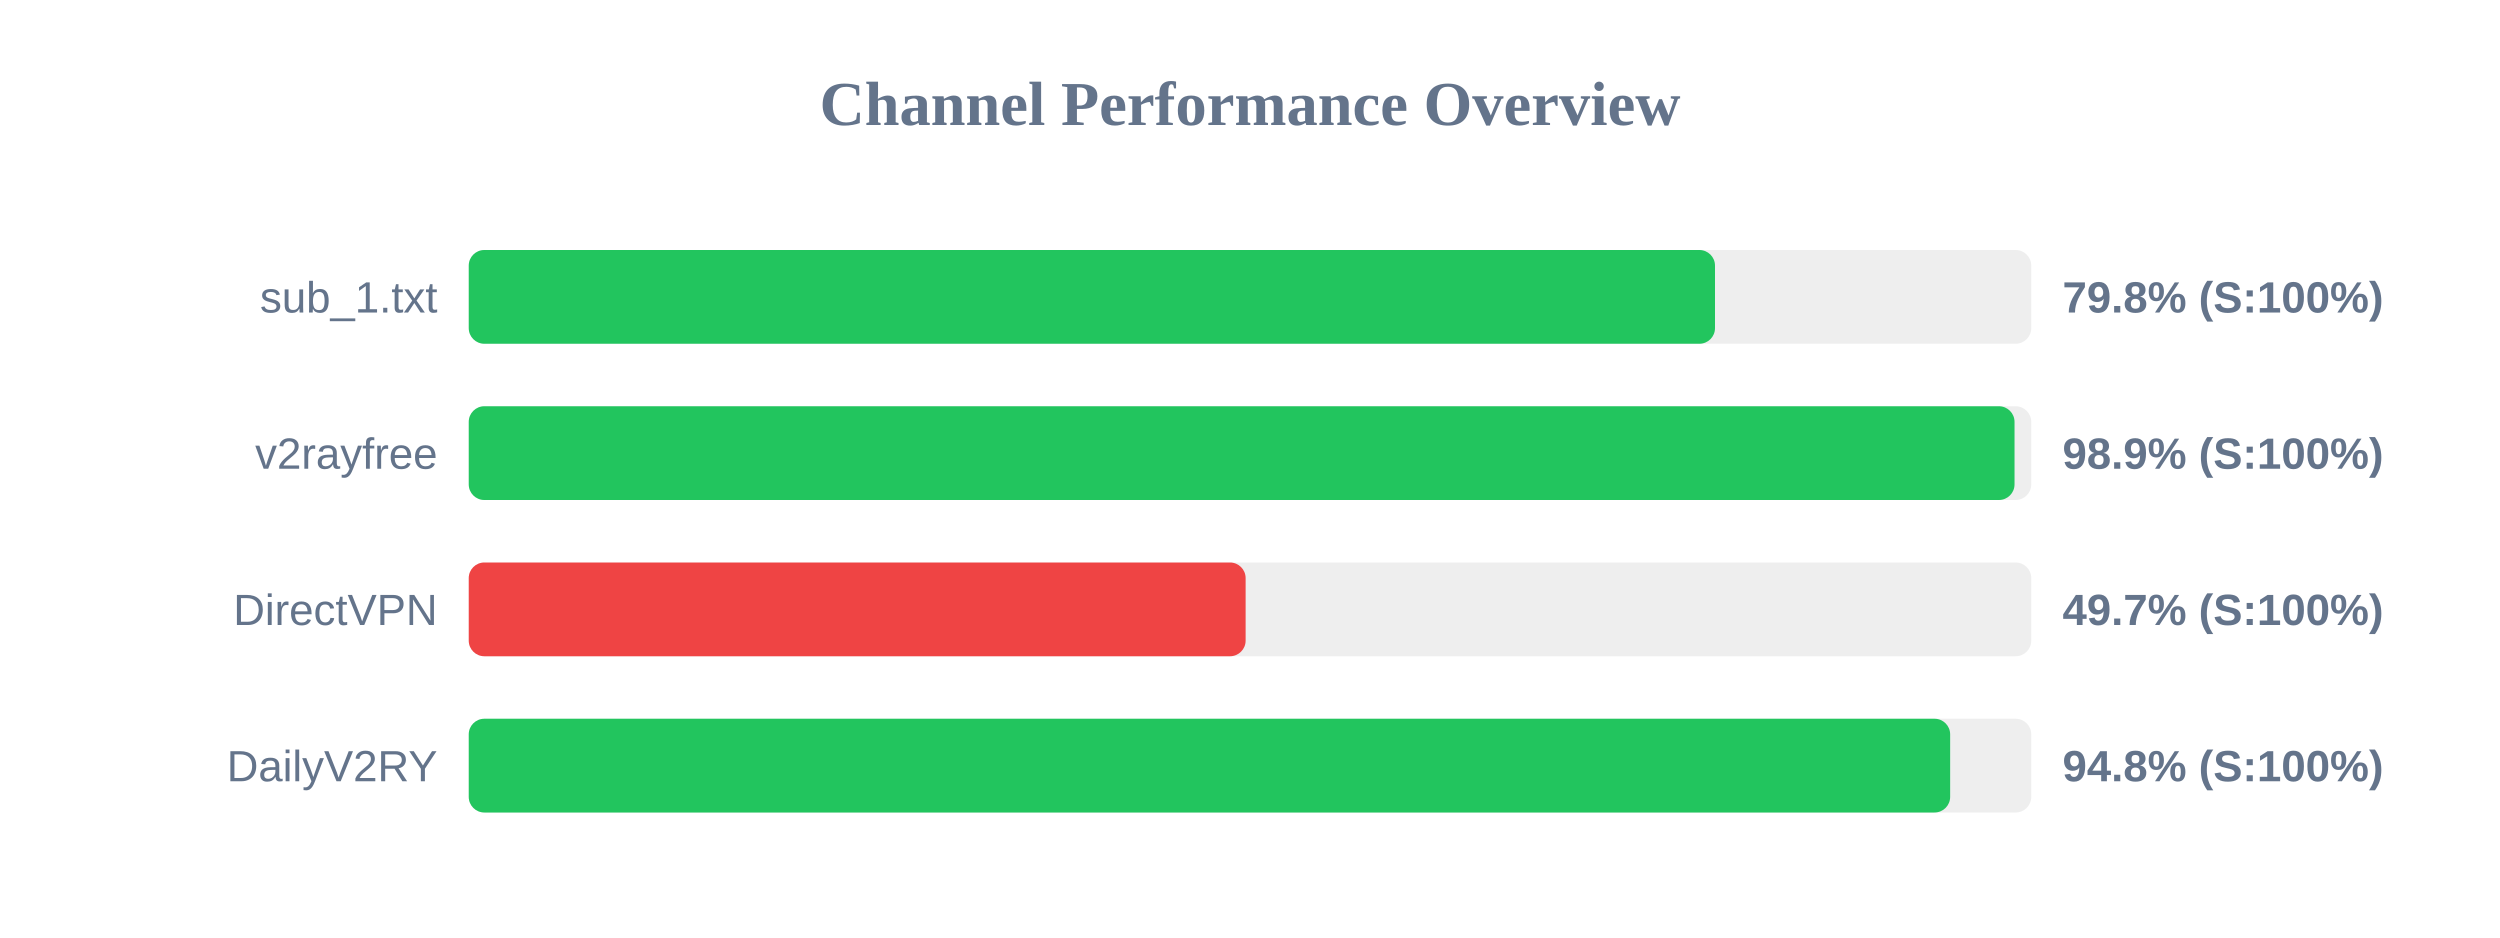
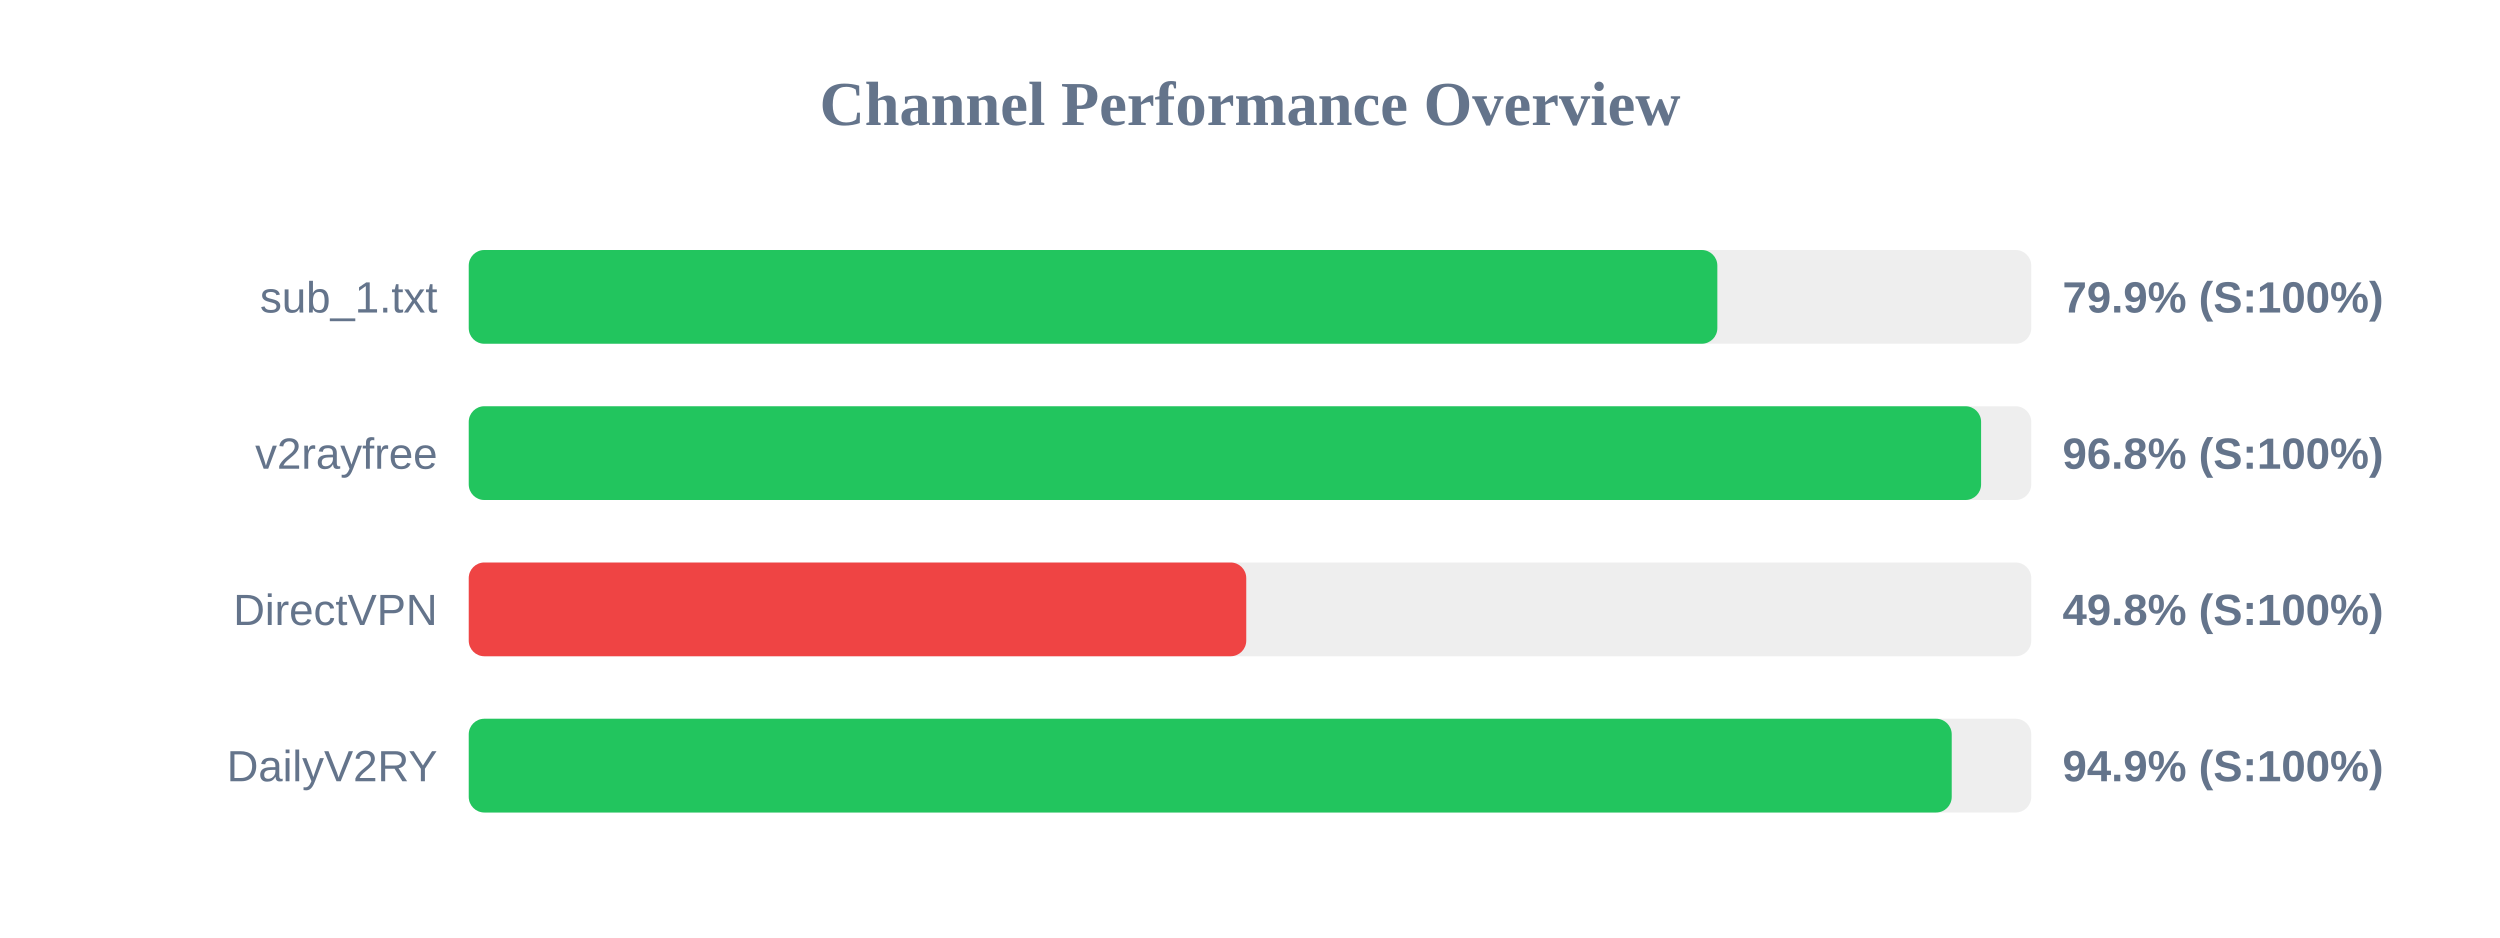
<svg xmlns="http://www.w3.org/2000/svg" width="800" height="300" version="1.1">
  <style>
        .row { font: 14px Arial; fill: #64748b; }
        .score { font: bold 14px Arial; fill: #64748b; }
    </style>
  <text x="400" y="40" text-anchor="middle" font-size="20px" font-weight="bold" fill="#64748b">Channel Performance Overview</text>
  <rect x="150" y="80" width="500" height="30" fill="#eee" rx="5" />
-   <rect x="150" y="80" width="398.8" height="30" fill="#22c55e" rx="5" />
+   <rect x="150" y="80" width="399.55" height="30" fill="#22c55e" rx="5" />
  <text x="140" y="100" text-anchor="end" class="row">sub_1.txt</text>
-   <text x="660" y="100" text-anchor="start" class="score">79.8% (S:100%)</text>
+   <text x="660" y="100" text-anchor="start" class="score">79.9% (S:100%)</text>
  <rect x="150" y="130" width="500" height="30" fill="#eee" rx="5" />
-   <rect x="150" y="130" width="494.65" height="30" fill="#22c55e" rx="5" />
+   <rect x="150" y="130" width="483.95" height="30" fill="#22c55e" rx="5" />
  <text x="140" y="150" text-anchor="end" class="row">v2rayfree</text>
-   <text x="660" y="150" text-anchor="start" class="score">98.9% (S:100%)</text>
+   <text x="660" y="150" text-anchor="start" class="score">96.8% (S:100%)</text>
  <rect x="150" y="180" width="500" height="30" fill="#eee" rx="5" />
-   <rect x="150" y="180" width="248.6" height="30" fill="#ef4444" rx="5" />
+   <rect x="150" y="180" width="248.8" height="30" fill="#ef4444" rx="5" />
  <text x="140" y="200" text-anchor="end" class="row">DirectVPN</text>
-   <text x="660" y="200" text-anchor="start" class="score">49.7% (S:100%)</text>
+   <text x="660" y="200" text-anchor="start" class="score">49.8% (S:100%)</text>
  <rect x="150" y="230" width="500" height="30" fill="#eee" rx="5" />
-   <rect x="150" y="230" width="474.05" height="30" fill="#22c55e" rx="5" />
+   <rect x="150" y="230" width="474.55" height="30" fill="#22c55e" rx="5" />
  <text x="140" y="250" text-anchor="end" class="row">DailyV2RY</text>
-   <text x="660" y="250" text-anchor="start" class="score">94.8% (S:100%)</text>
+   <text x="660" y="250" text-anchor="start" class="score">94.9% (S:100%)</text>
</svg>
